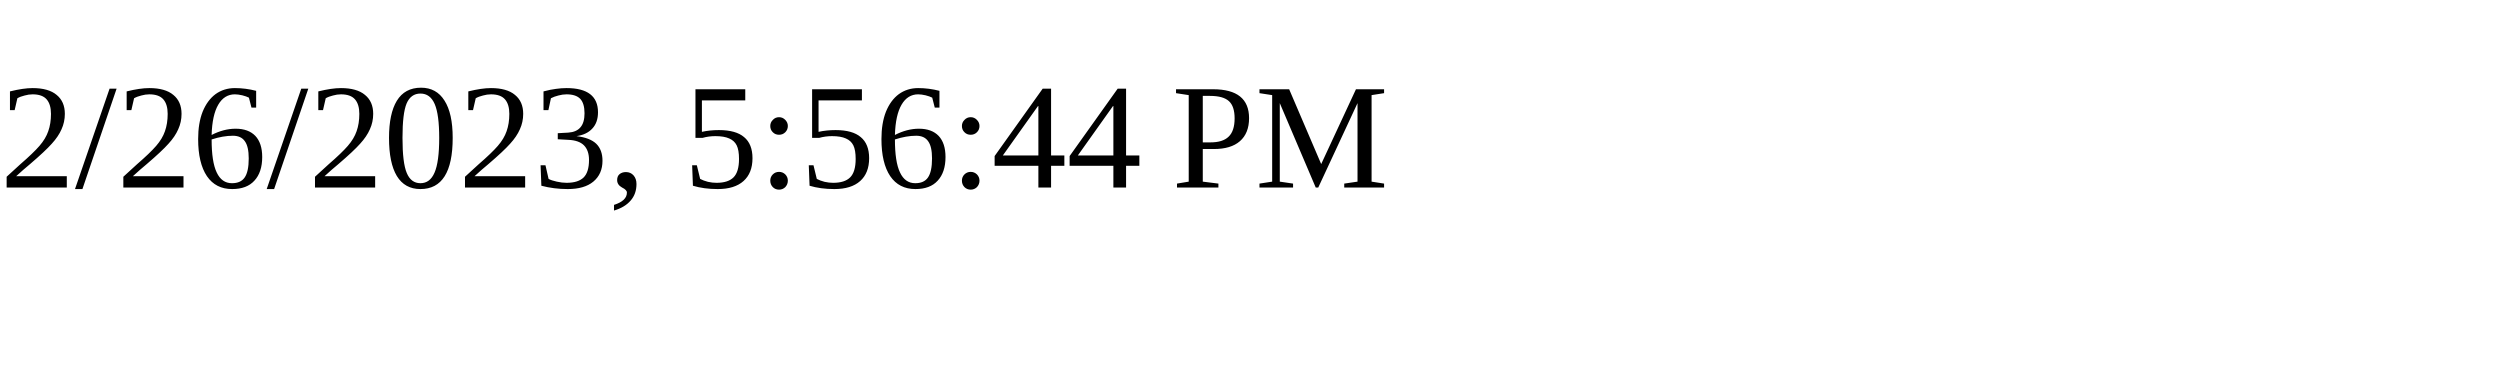
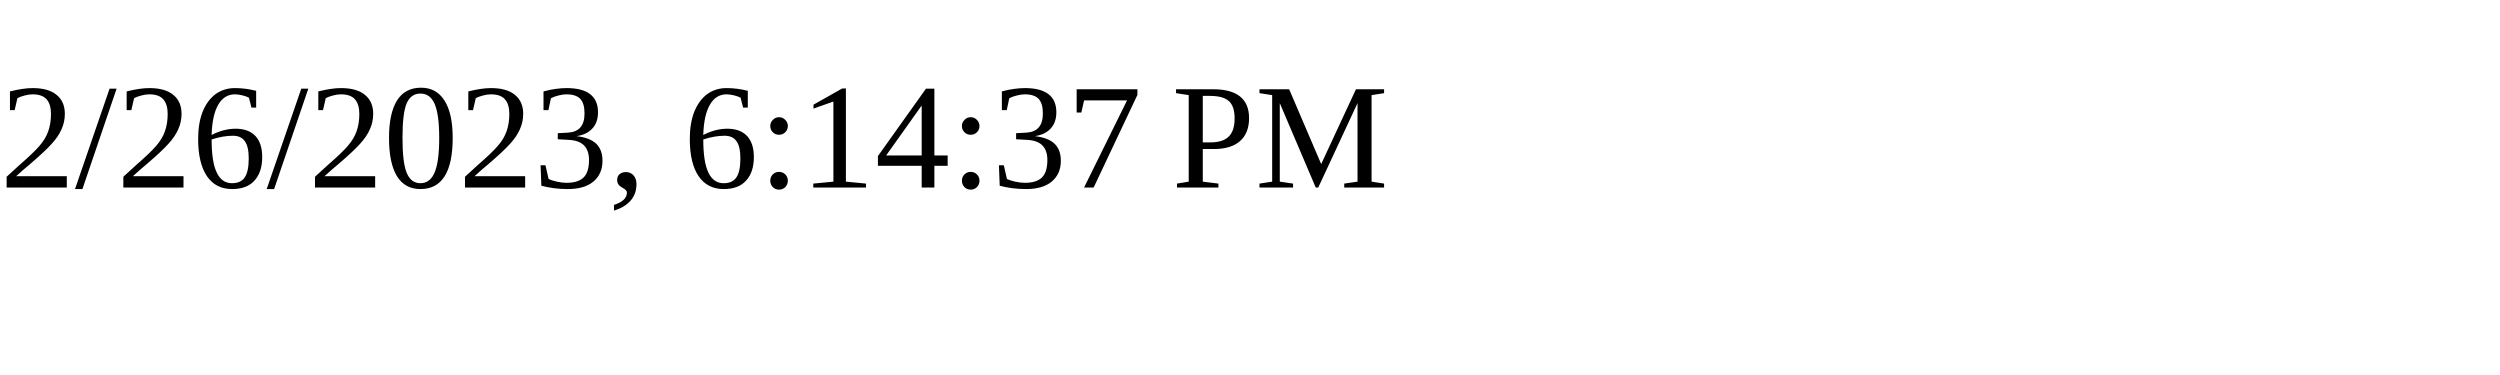
<svg xmlns="http://www.w3.org/2000/svg" height="30" width="200">
-   <text x="0" y="15">2/26/2023, 5:56:44 PM</text>
+   <text x="0" y="15">2/26/2023, 6:14:37 PM</text>
</svg>
